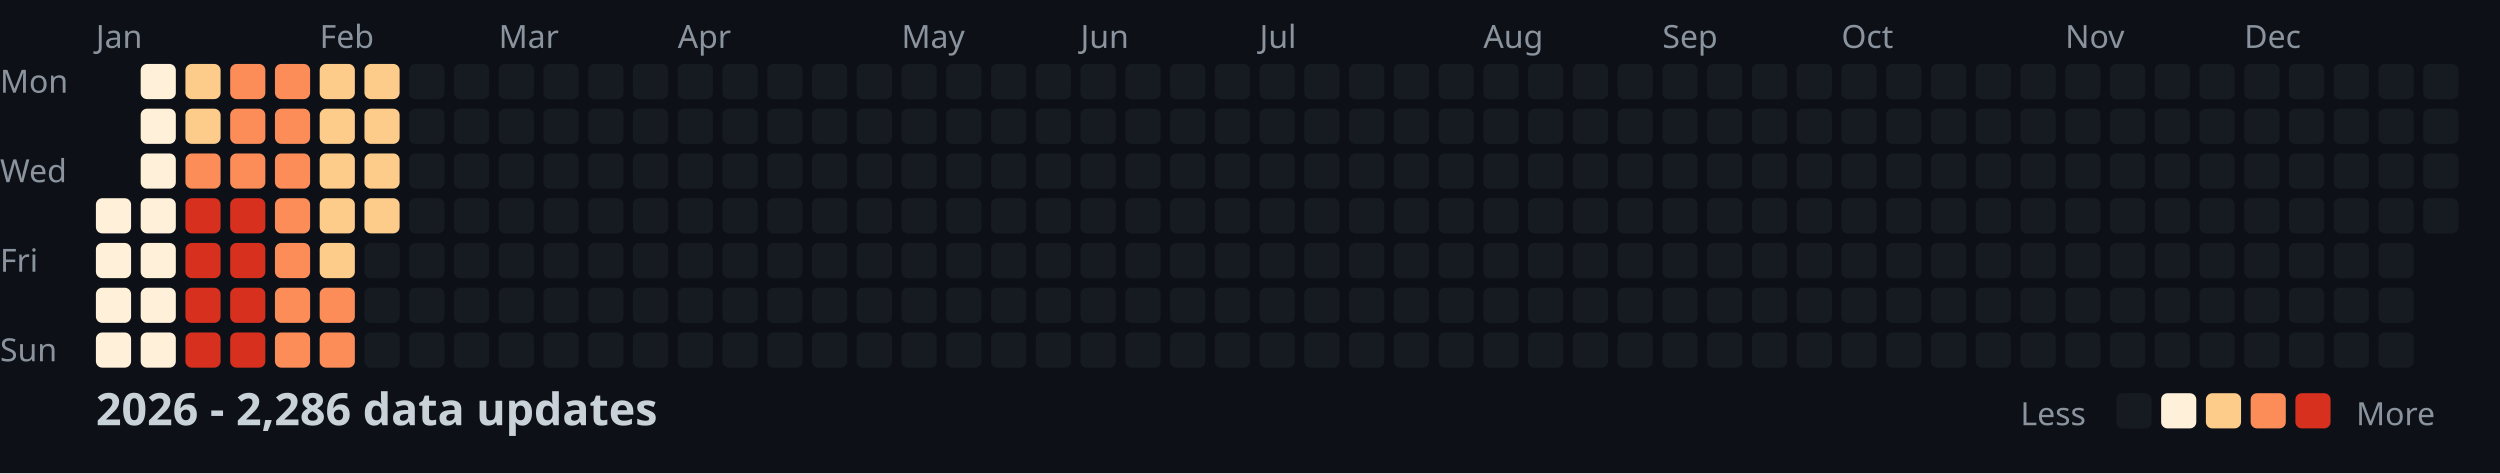
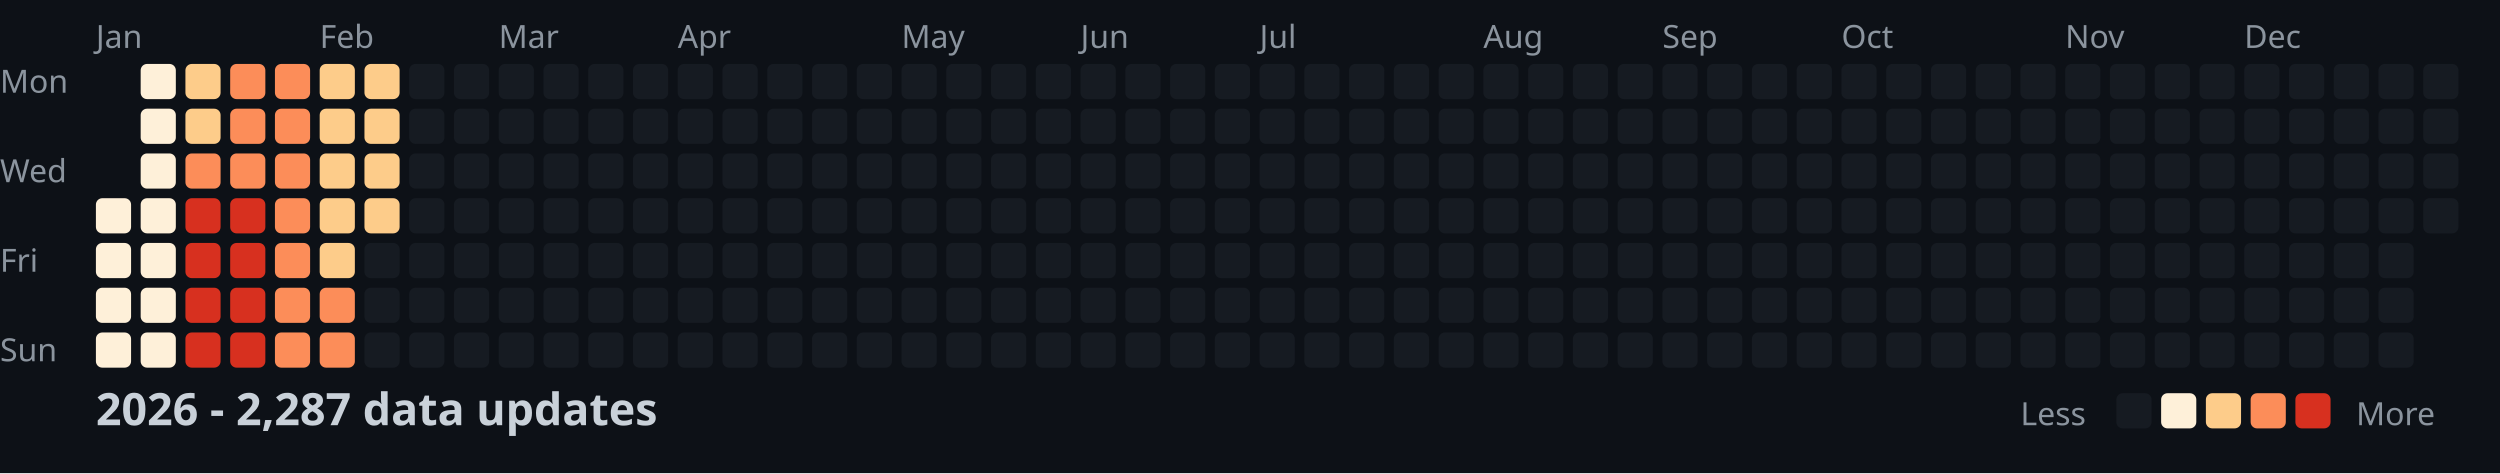
<svg xmlns="http://www.w3.org/2000/svg" width="782" height="148">
  <style>
    .month { font: 10px sans-serif; fill: #8b949e; }
    .day { font: 10px sans-serif; fill: #8b949e; }
    .title { font: bold 14px sans-serif; fill: #c9d1d9; }
    .legend { font: 10px sans-serif; fill: #8b949e; }
  </style>
  <rect width="100%" height="100%" fill="#0d1117" />
  <text x="0" y="29" class="day">Mon</text>
  <text x="0" y="57" class="day">Wed</text>
  <text x="0" y="85" class="day">Fri</text>
  <text x="0" y="113" class="day">Sun</text>
  <text x="30" y="15" class="month">Jan</text>
  <text x="100" y="15" class="month">Feb</text>
  <text x="156" y="15" class="month">Mar</text>
  <text x="212" y="15" class="month">Apr</text>
  <text x="282" y="15" class="month">May</text>
  <text x="338" y="15" class="month">Jun</text>
  <text x="394" y="15" class="month">Jul</text>
  <text x="464" y="15" class="month">Aug</text>
  <text x="520" y="15" class="month">Sep</text>
  <text x="576" y="15" class="month">Oct</text>
  <text x="646" y="15" class="month">Nov</text>
  <text x="702" y="15" class="month">Dec</text>
  <rect x="30" y="62" width="11" height="11" fill="#fef0d9" rx="2" />
  <rect x="30" y="76" width="11" height="11" fill="#fef0d9" rx="2" />
  <rect x="30" y="90" width="11" height="11" fill="#fef0d9" rx="2" />
  <rect x="30" y="104" width="11" height="11" fill="#fef0d9" rx="2" />
  <rect x="44" y="20" width="11" height="11" fill="#fef0d9" rx="2" />
  <rect x="44" y="34" width="11" height="11" fill="#fef0d9" rx="2" />
  <rect x="44" y="48" width="11" height="11" fill="#fef0d9" rx="2" />
  <rect x="44" y="62" width="11" height="11" fill="#fef0d9" rx="2" />
  <rect x="44" y="76" width="11" height="11" fill="#fef0d9" rx="2" />
  <rect x="44" y="90" width="11" height="11" fill="#fef0d9" rx="2" />
  <rect x="44" y="104" width="11" height="11" fill="#fef0d9" rx="2" />
  <rect x="58" y="20" width="11" height="11" fill="#fdcc8a" rx="2" />
  <rect x="58" y="34" width="11" height="11" fill="#fdcc8a" rx="2" />
  <rect x="58" y="48" width="11" height="11" fill="#fc8d59" rx="2" />
  <rect x="58" y="62" width="11" height="11" fill="#d7301f" rx="2" />
  <rect x="58" y="76" width="11" height="11" fill="#d7301f" rx="2" />
  <rect x="58" y="90" width="11" height="11" fill="#d7301f" rx="2" />
  <rect x="58" y="104" width="11" height="11" fill="#d7301f" rx="2" />
  <rect x="72" y="20" width="11" height="11" fill="#fc8d59" rx="2" />
  <rect x="72" y="34" width="11" height="11" fill="#fc8d59" rx="2" />
  <rect x="72" y="48" width="11" height="11" fill="#fc8d59" rx="2" />
  <rect x="72" y="62" width="11" height="11" fill="#d7301f" rx="2" />
  <rect x="72" y="76" width="11" height="11" fill="#d7301f" rx="2" />
  <rect x="72" y="90" width="11" height="11" fill="#d7301f" rx="2" />
  <rect x="72" y="104" width="11" height="11" fill="#d7301f" rx="2" />
  <rect x="86" y="20" width="11" height="11" fill="#fc8d59" rx="2" />
  <rect x="86" y="34" width="11" height="11" fill="#fc8d59" rx="2" />
  <rect x="86" y="48" width="11" height="11" fill="#fc8d59" rx="2" />
  <rect x="86" y="62" width="11" height="11" fill="#fc8d59" rx="2" />
  <rect x="86" y="76" width="11" height="11" fill="#fc8d59" rx="2" />
  <rect x="86" y="90" width="11" height="11" fill="#fc8d59" rx="2" />
  <rect x="86" y="104" width="11" height="11" fill="#fc8d59" rx="2" />
  <rect x="100" y="20" width="11" height="11" fill="#fdcc8a" rx="2" />
  <rect x="100" y="34" width="11" height="11" fill="#fdcc8a" rx="2" />
  <rect x="100" y="48" width="11" height="11" fill="#fdcc8a" rx="2" />
  <rect x="100" y="62" width="11" height="11" fill="#fdcc8a" rx="2" />
  <rect x="100" y="76" width="11" height="11" fill="#fdcc8a" rx="2" />
  <rect x="100" y="90" width="11" height="11" fill="#fc8d59" rx="2" />
  <rect x="100" y="104" width="11" height="11" fill="#fc8d59" rx="2" />
  <rect x="114" y="20" width="11" height="11" fill="#fdcc8a" rx="2" />
  <rect x="114" y="34" width="11" height="11" fill="#fdcc8a" rx="2" />
  <rect x="114" y="48" width="11" height="11" fill="#fdcc8a" rx="2" />
  <rect x="114" y="62" width="11" height="11" fill="#fdcc8a" rx="2" />
  <rect x="114" y="76" width="11" height="11" fill="#161b22" rx="2" />
  <rect x="114" y="90" width="11" height="11" fill="#161b22" rx="2" />
  <rect x="114" y="104" width="11" height="11" fill="#161b22" rx="2" />
  <rect x="128" y="20" width="11" height="11" fill="#161b22" rx="2" />
  <rect x="128" y="34" width="11" height="11" fill="#161b22" rx="2" />
  <rect x="128" y="48" width="11" height="11" fill="#161b22" rx="2" />
  <rect x="128" y="62" width="11" height="11" fill="#161b22" rx="2" />
  <rect x="128" y="76" width="11" height="11" fill="#161b22" rx="2" />
  <rect x="128" y="90" width="11" height="11" fill="#161b22" rx="2" />
  <rect x="128" y="104" width="11" height="11" fill="#161b22" rx="2" />
  <rect x="142" y="20" width="11" height="11" fill="#161b22" rx="2" />
  <rect x="142" y="34" width="11" height="11" fill="#161b22" rx="2" />
  <rect x="142" y="48" width="11" height="11" fill="#161b22" rx="2" />
  <rect x="142" y="62" width="11" height="11" fill="#161b22" rx="2" />
  <rect x="142" y="76" width="11" height="11" fill="#161b22" rx="2" />
  <rect x="142" y="90" width="11" height="11" fill="#161b22" rx="2" />
  <rect x="142" y="104" width="11" height="11" fill="#161b22" rx="2" />
  <rect x="156" y="20" width="11" height="11" fill="#161b22" rx="2" />
  <rect x="156" y="34" width="11" height="11" fill="#161b22" rx="2" />
  <rect x="156" y="48" width="11" height="11" fill="#161b22" rx="2" />
  <rect x="156" y="62" width="11" height="11" fill="#161b22" rx="2" />
  <rect x="156" y="76" width="11" height="11" fill="#161b22" rx="2" />
  <rect x="156" y="90" width="11" height="11" fill="#161b22" rx="2" />
  <rect x="156" y="104" width="11" height="11" fill="#161b22" rx="2" />
  <rect x="170" y="20" width="11" height="11" fill="#161b22" rx="2" />
  <rect x="170" y="34" width="11" height="11" fill="#161b22" rx="2" />
  <rect x="170" y="48" width="11" height="11" fill="#161b22" rx="2" />
  <rect x="170" y="62" width="11" height="11" fill="#161b22" rx="2" />
  <rect x="170" y="76" width="11" height="11" fill="#161b22" rx="2" />
  <rect x="170" y="90" width="11" height="11" fill="#161b22" rx="2" />
  <rect x="170" y="104" width="11" height="11" fill="#161b22" rx="2" />
  <rect x="184" y="20" width="11" height="11" fill="#161b22" rx="2" />
  <rect x="184" y="34" width="11" height="11" fill="#161b22" rx="2" />
  <rect x="184" y="48" width="11" height="11" fill="#161b22" rx="2" />
  <rect x="184" y="62" width="11" height="11" fill="#161b22" rx="2" />
  <rect x="184" y="76" width="11" height="11" fill="#161b22" rx="2" />
  <rect x="184" y="90" width="11" height="11" fill="#161b22" rx="2" />
  <rect x="184" y="104" width="11" height="11" fill="#161b22" rx="2" />
  <rect x="198" y="20" width="11" height="11" fill="#161b22" rx="2" />
  <rect x="198" y="34" width="11" height="11" fill="#161b22" rx="2" />
  <rect x="198" y="48" width="11" height="11" fill="#161b22" rx="2" />
  <rect x="198" y="62" width="11" height="11" fill="#161b22" rx="2" />
  <rect x="198" y="76" width="11" height="11" fill="#161b22" rx="2" />
  <rect x="198" y="90" width="11" height="11" fill="#161b22" rx="2" />
  <rect x="198" y="104" width="11" height="11" fill="#161b22" rx="2" />
  <rect x="212" y="20" width="11" height="11" fill="#161b22" rx="2" />
  <rect x="212" y="34" width="11" height="11" fill="#161b22" rx="2" />
  <rect x="212" y="48" width="11" height="11" fill="#161b22" rx="2" />
  <rect x="212" y="62" width="11" height="11" fill="#161b22" rx="2" />
  <rect x="212" y="76" width="11" height="11" fill="#161b22" rx="2" />
  <rect x="212" y="90" width="11" height="11" fill="#161b22" rx="2" />
  <rect x="212" y="104" width="11" height="11" fill="#161b22" rx="2" />
  <rect x="226" y="20" width="11" height="11" fill="#161b22" rx="2" />
  <rect x="226" y="34" width="11" height="11" fill="#161b22" rx="2" />
  <rect x="226" y="48" width="11" height="11" fill="#161b22" rx="2" />
  <rect x="226" y="62" width="11" height="11" fill="#161b22" rx="2" />
  <rect x="226" y="76" width="11" height="11" fill="#161b22" rx="2" />
  <rect x="226" y="90" width="11" height="11" fill="#161b22" rx="2" />
  <rect x="226" y="104" width="11" height="11" fill="#161b22" rx="2" />
  <rect x="240" y="20" width="11" height="11" fill="#161b22" rx="2" />
  <rect x="240" y="34" width="11" height="11" fill="#161b22" rx="2" />
  <rect x="240" y="48" width="11" height="11" fill="#161b22" rx="2" />
  <rect x="240" y="62" width="11" height="11" fill="#161b22" rx="2" />
  <rect x="240" y="76" width="11" height="11" fill="#161b22" rx="2" />
  <rect x="240" y="90" width="11" height="11" fill="#161b22" rx="2" />
  <rect x="240" y="104" width="11" height="11" fill="#161b22" rx="2" />
  <rect x="254" y="20" width="11" height="11" fill="#161b22" rx="2" />
  <rect x="254" y="34" width="11" height="11" fill="#161b22" rx="2" />
  <rect x="254" y="48" width="11" height="11" fill="#161b22" rx="2" />
  <rect x="254" y="62" width="11" height="11" fill="#161b22" rx="2" />
  <rect x="254" y="76" width="11" height="11" fill="#161b22" rx="2" />
  <rect x="254" y="90" width="11" height="11" fill="#161b22" rx="2" />
  <rect x="254" y="104" width="11" height="11" fill="#161b22" rx="2" />
  <rect x="268" y="20" width="11" height="11" fill="#161b22" rx="2" />
  <rect x="268" y="34" width="11" height="11" fill="#161b22" rx="2" />
  <rect x="268" y="48" width="11" height="11" fill="#161b22" rx="2" />
  <rect x="268" y="62" width="11" height="11" fill="#161b22" rx="2" />
  <rect x="268" y="76" width="11" height="11" fill="#161b22" rx="2" />
  <rect x="268" y="90" width="11" height="11" fill="#161b22" rx="2" />
  <rect x="268" y="104" width="11" height="11" fill="#161b22" rx="2" />
  <rect x="282" y="20" width="11" height="11" fill="#161b22" rx="2" />
  <rect x="282" y="34" width="11" height="11" fill="#161b22" rx="2" />
  <rect x="282" y="48" width="11" height="11" fill="#161b22" rx="2" />
  <rect x="282" y="62" width="11" height="11" fill="#161b22" rx="2" />
  <rect x="282" y="76" width="11" height="11" fill="#161b22" rx="2" />
  <rect x="282" y="90" width="11" height="11" fill="#161b22" rx="2" />
  <rect x="282" y="104" width="11" height="11" fill="#161b22" rx="2" />
  <rect x="296" y="20" width="11" height="11" fill="#161b22" rx="2" />
  <rect x="296" y="34" width="11" height="11" fill="#161b22" rx="2" />
  <rect x="296" y="48" width="11" height="11" fill="#161b22" rx="2" />
  <rect x="296" y="62" width="11" height="11" fill="#161b22" rx="2" />
  <rect x="296" y="76" width="11" height="11" fill="#161b22" rx="2" />
  <rect x="296" y="90" width="11" height="11" fill="#161b22" rx="2" />
  <rect x="296" y="104" width="11" height="11" fill="#161b22" rx="2" />
  <rect x="310" y="20" width="11" height="11" fill="#161b22" rx="2" />
  <rect x="310" y="34" width="11" height="11" fill="#161b22" rx="2" />
  <rect x="310" y="48" width="11" height="11" fill="#161b22" rx="2" />
  <rect x="310" y="62" width="11" height="11" fill="#161b22" rx="2" />
  <rect x="310" y="76" width="11" height="11" fill="#161b22" rx="2" />
  <rect x="310" y="90" width="11" height="11" fill="#161b22" rx="2" />
  <rect x="310" y="104" width="11" height="11" fill="#161b22" rx="2" />
  <rect x="324" y="20" width="11" height="11" fill="#161b22" rx="2" />
  <rect x="324" y="34" width="11" height="11" fill="#161b22" rx="2" />
  <rect x="324" y="48" width="11" height="11" fill="#161b22" rx="2" />
  <rect x="324" y="62" width="11" height="11" fill="#161b22" rx="2" />
  <rect x="324" y="76" width="11" height="11" fill="#161b22" rx="2" />
  <rect x="324" y="90" width="11" height="11" fill="#161b22" rx="2" />
  <rect x="324" y="104" width="11" height="11" fill="#161b22" rx="2" />
  <rect x="338" y="20" width="11" height="11" fill="#161b22" rx="2" />
  <rect x="338" y="34" width="11" height="11" fill="#161b22" rx="2" />
  <rect x="338" y="48" width="11" height="11" fill="#161b22" rx="2" />
  <rect x="338" y="62" width="11" height="11" fill="#161b22" rx="2" />
  <rect x="338" y="76" width="11" height="11" fill="#161b22" rx="2" />
  <rect x="338" y="90" width="11" height="11" fill="#161b22" rx="2" />
  <rect x="338" y="104" width="11" height="11" fill="#161b22" rx="2" />
  <rect x="352" y="20" width="11" height="11" fill="#161b22" rx="2" />
  <rect x="352" y="34" width="11" height="11" fill="#161b22" rx="2" />
  <rect x="352" y="48" width="11" height="11" fill="#161b22" rx="2" />
  <rect x="352" y="62" width="11" height="11" fill="#161b22" rx="2" />
  <rect x="352" y="76" width="11" height="11" fill="#161b22" rx="2" />
  <rect x="352" y="90" width="11" height="11" fill="#161b22" rx="2" />
  <rect x="352" y="104" width="11" height="11" fill="#161b22" rx="2" />
  <rect x="366" y="20" width="11" height="11" fill="#161b22" rx="2" />
  <rect x="366" y="34" width="11" height="11" fill="#161b22" rx="2" />
  <rect x="366" y="48" width="11" height="11" fill="#161b22" rx="2" />
  <rect x="366" y="62" width="11" height="11" fill="#161b22" rx="2" />
  <rect x="366" y="76" width="11" height="11" fill="#161b22" rx="2" />
  <rect x="366" y="90" width="11" height="11" fill="#161b22" rx="2" />
  <rect x="366" y="104" width="11" height="11" fill="#161b22" rx="2" />
  <rect x="380" y="20" width="11" height="11" fill="#161b22" rx="2" />
  <rect x="380" y="34" width="11" height="11" fill="#161b22" rx="2" />
  <rect x="380" y="48" width="11" height="11" fill="#161b22" rx="2" />
  <rect x="380" y="62" width="11" height="11" fill="#161b22" rx="2" />
  <rect x="380" y="76" width="11" height="11" fill="#161b22" rx="2" />
  <rect x="380" y="90" width="11" height="11" fill="#161b22" rx="2" />
  <rect x="380" y="104" width="11" height="11" fill="#161b22" rx="2" />
  <rect x="394" y="20" width="11" height="11" fill="#161b22" rx="2" />
  <rect x="394" y="34" width="11" height="11" fill="#161b22" rx="2" />
  <rect x="394" y="48" width="11" height="11" fill="#161b22" rx="2" />
  <rect x="394" y="62" width="11" height="11" fill="#161b22" rx="2" />
  <rect x="394" y="76" width="11" height="11" fill="#161b22" rx="2" />
  <rect x="394" y="90" width="11" height="11" fill="#161b22" rx="2" />
  <rect x="394" y="104" width="11" height="11" fill="#161b22" rx="2" />
  <rect x="408" y="20" width="11" height="11" fill="#161b22" rx="2" />
  <rect x="408" y="34" width="11" height="11" fill="#161b22" rx="2" />
  <rect x="408" y="48" width="11" height="11" fill="#161b22" rx="2" />
  <rect x="408" y="62" width="11" height="11" fill="#161b22" rx="2" />
  <rect x="408" y="76" width="11" height="11" fill="#161b22" rx="2" />
  <rect x="408" y="90" width="11" height="11" fill="#161b22" rx="2" />
  <rect x="408" y="104" width="11" height="11" fill="#161b22" rx="2" />
  <rect x="422" y="20" width="11" height="11" fill="#161b22" rx="2" />
  <rect x="422" y="34" width="11" height="11" fill="#161b22" rx="2" />
  <rect x="422" y="48" width="11" height="11" fill="#161b22" rx="2" />
  <rect x="422" y="62" width="11" height="11" fill="#161b22" rx="2" />
  <rect x="422" y="76" width="11" height="11" fill="#161b22" rx="2" />
  <rect x="422" y="90" width="11" height="11" fill="#161b22" rx="2" />
  <rect x="422" y="104" width="11" height="11" fill="#161b22" rx="2" />
  <rect x="436" y="20" width="11" height="11" fill="#161b22" rx="2" />
  <rect x="436" y="34" width="11" height="11" fill="#161b22" rx="2" />
  <rect x="436" y="48" width="11" height="11" fill="#161b22" rx="2" />
  <rect x="436" y="62" width="11" height="11" fill="#161b22" rx="2" />
  <rect x="436" y="76" width="11" height="11" fill="#161b22" rx="2" />
  <rect x="436" y="90" width="11" height="11" fill="#161b22" rx="2" />
  <rect x="436" y="104" width="11" height="11" fill="#161b22" rx="2" />
  <rect x="450" y="20" width="11" height="11" fill="#161b22" rx="2" />
  <rect x="450" y="34" width="11" height="11" fill="#161b22" rx="2" />
  <rect x="450" y="48" width="11" height="11" fill="#161b22" rx="2" />
  <rect x="450" y="62" width="11" height="11" fill="#161b22" rx="2" />
  <rect x="450" y="76" width="11" height="11" fill="#161b22" rx="2" />
  <rect x="450" y="90" width="11" height="11" fill="#161b22" rx="2" />
  <rect x="450" y="104" width="11" height="11" fill="#161b22" rx="2" />
  <rect x="464" y="20" width="11" height="11" fill="#161b22" rx="2" />
  <rect x="464" y="34" width="11" height="11" fill="#161b22" rx="2" />
  <rect x="464" y="48" width="11" height="11" fill="#161b22" rx="2" />
  <rect x="464" y="62" width="11" height="11" fill="#161b22" rx="2" />
  <rect x="464" y="76" width="11" height="11" fill="#161b22" rx="2" />
  <rect x="464" y="90" width="11" height="11" fill="#161b22" rx="2" />
  <rect x="464" y="104" width="11" height="11" fill="#161b22" rx="2" />
  <rect x="478" y="20" width="11" height="11" fill="#161b22" rx="2" />
  <rect x="478" y="34" width="11" height="11" fill="#161b22" rx="2" />
  <rect x="478" y="48" width="11" height="11" fill="#161b22" rx="2" />
  <rect x="478" y="62" width="11" height="11" fill="#161b22" rx="2" />
  <rect x="478" y="76" width="11" height="11" fill="#161b22" rx="2" />
  <rect x="478" y="90" width="11" height="11" fill="#161b22" rx="2" />
  <rect x="478" y="104" width="11" height="11" fill="#161b22" rx="2" />
  <rect x="492" y="20" width="11" height="11" fill="#161b22" rx="2" />
  <rect x="492" y="34" width="11" height="11" fill="#161b22" rx="2" />
  <rect x="492" y="48" width="11" height="11" fill="#161b22" rx="2" />
  <rect x="492" y="62" width="11" height="11" fill="#161b22" rx="2" />
  <rect x="492" y="76" width="11" height="11" fill="#161b22" rx="2" />
  <rect x="492" y="90" width="11" height="11" fill="#161b22" rx="2" />
  <rect x="492" y="104" width="11" height="11" fill="#161b22" rx="2" />
  <rect x="506" y="20" width="11" height="11" fill="#161b22" rx="2" />
  <rect x="506" y="34" width="11" height="11" fill="#161b22" rx="2" />
  <rect x="506" y="48" width="11" height="11" fill="#161b22" rx="2" />
  <rect x="506" y="62" width="11" height="11" fill="#161b22" rx="2" />
  <rect x="506" y="76" width="11" height="11" fill="#161b22" rx="2" />
  <rect x="506" y="90" width="11" height="11" fill="#161b22" rx="2" />
  <rect x="506" y="104" width="11" height="11" fill="#161b22" rx="2" />
  <rect x="520" y="20" width="11" height="11" fill="#161b22" rx="2" />
  <rect x="520" y="34" width="11" height="11" fill="#161b22" rx="2" />
  <rect x="520" y="48" width="11" height="11" fill="#161b22" rx="2" />
  <rect x="520" y="62" width="11" height="11" fill="#161b22" rx="2" />
  <rect x="520" y="76" width="11" height="11" fill="#161b22" rx="2" />
  <rect x="520" y="90" width="11" height="11" fill="#161b22" rx="2" />
  <rect x="520" y="104" width="11" height="11" fill="#161b22" rx="2" />
  <rect x="534" y="20" width="11" height="11" fill="#161b22" rx="2" />
  <rect x="534" y="34" width="11" height="11" fill="#161b22" rx="2" />
  <rect x="534" y="48" width="11" height="11" fill="#161b22" rx="2" />
  <rect x="534" y="62" width="11" height="11" fill="#161b22" rx="2" />
  <rect x="534" y="76" width="11" height="11" fill="#161b22" rx="2" />
  <rect x="534" y="90" width="11" height="11" fill="#161b22" rx="2" />
  <rect x="534" y="104" width="11" height="11" fill="#161b22" rx="2" />
  <rect x="548" y="20" width="11" height="11" fill="#161b22" rx="2" />
  <rect x="548" y="34" width="11" height="11" fill="#161b22" rx="2" />
  <rect x="548" y="48" width="11" height="11" fill="#161b22" rx="2" />
  <rect x="548" y="62" width="11" height="11" fill="#161b22" rx="2" />
  <rect x="548" y="76" width="11" height="11" fill="#161b22" rx="2" />
  <rect x="548" y="90" width="11" height="11" fill="#161b22" rx="2" />
  <rect x="548" y="104" width="11" height="11" fill="#161b22" rx="2" />
  <rect x="562" y="20" width="11" height="11" fill="#161b22" rx="2" />
  <rect x="562" y="34" width="11" height="11" fill="#161b22" rx="2" />
  <rect x="562" y="48" width="11" height="11" fill="#161b22" rx="2" />
  <rect x="562" y="62" width="11" height="11" fill="#161b22" rx="2" />
  <rect x="562" y="76" width="11" height="11" fill="#161b22" rx="2" />
  <rect x="562" y="90" width="11" height="11" fill="#161b22" rx="2" />
  <rect x="562" y="104" width="11" height="11" fill="#161b22" rx="2" />
  <rect x="576" y="20" width="11" height="11" fill="#161b22" rx="2" />
  <rect x="576" y="34" width="11" height="11" fill="#161b22" rx="2" />
  <rect x="576" y="48" width="11" height="11" fill="#161b22" rx="2" />
  <rect x="576" y="62" width="11" height="11" fill="#161b22" rx="2" />
  <rect x="576" y="76" width="11" height="11" fill="#161b22" rx="2" />
  <rect x="576" y="90" width="11" height="11" fill="#161b22" rx="2" />
  <rect x="576" y="104" width="11" height="11" fill="#161b22" rx="2" />
  <rect x="590" y="20" width="11" height="11" fill="#161b22" rx="2" />
  <rect x="590" y="34" width="11" height="11" fill="#161b22" rx="2" />
  <rect x="590" y="48" width="11" height="11" fill="#161b22" rx="2" />
  <rect x="590" y="62" width="11" height="11" fill="#161b22" rx="2" />
  <rect x="590" y="76" width="11" height="11" fill="#161b22" rx="2" />
  <rect x="590" y="90" width="11" height="11" fill="#161b22" rx="2" />
  <rect x="590" y="104" width="11" height="11" fill="#161b22" rx="2" />
  <rect x="604" y="20" width="11" height="11" fill="#161b22" rx="2" />
  <rect x="604" y="34" width="11" height="11" fill="#161b22" rx="2" />
  <rect x="604" y="48" width="11" height="11" fill="#161b22" rx="2" />
  <rect x="604" y="62" width="11" height="11" fill="#161b22" rx="2" />
  <rect x="604" y="76" width="11" height="11" fill="#161b22" rx="2" />
  <rect x="604" y="90" width="11" height="11" fill="#161b22" rx="2" />
  <rect x="604" y="104" width="11" height="11" fill="#161b22" rx="2" />
  <rect x="618" y="20" width="11" height="11" fill="#161b22" rx="2" />
  <rect x="618" y="34" width="11" height="11" fill="#161b22" rx="2" />
  <rect x="618" y="48" width="11" height="11" fill="#161b22" rx="2" />
  <rect x="618" y="62" width="11" height="11" fill="#161b22" rx="2" />
  <rect x="618" y="76" width="11" height="11" fill="#161b22" rx="2" />
  <rect x="618" y="90" width="11" height="11" fill="#161b22" rx="2" />
  <rect x="618" y="104" width="11" height="11" fill="#161b22" rx="2" />
  <rect x="632" y="20" width="11" height="11" fill="#161b22" rx="2" />
  <rect x="632" y="34" width="11" height="11" fill="#161b22" rx="2" />
  <rect x="632" y="48" width="11" height="11" fill="#161b22" rx="2" />
  <rect x="632" y="62" width="11" height="11" fill="#161b22" rx="2" />
  <rect x="632" y="76" width="11" height="11" fill="#161b22" rx="2" />
  <rect x="632" y="90" width="11" height="11" fill="#161b22" rx="2" />
  <rect x="632" y="104" width="11" height="11" fill="#161b22" rx="2" />
  <rect x="646" y="20" width="11" height="11" fill="#161b22" rx="2" />
  <rect x="646" y="34" width="11" height="11" fill="#161b22" rx="2" />
  <rect x="646" y="48" width="11" height="11" fill="#161b22" rx="2" />
  <rect x="646" y="62" width="11" height="11" fill="#161b22" rx="2" />
  <rect x="646" y="76" width="11" height="11" fill="#161b22" rx="2" />
  <rect x="646" y="90" width="11" height="11" fill="#161b22" rx="2" />
  <rect x="646" y="104" width="11" height="11" fill="#161b22" rx="2" />
  <rect x="660" y="20" width="11" height="11" fill="#161b22" rx="2" />
  <rect x="660" y="34" width="11" height="11" fill="#161b22" rx="2" />
  <rect x="660" y="48" width="11" height="11" fill="#161b22" rx="2" />
  <rect x="660" y="62" width="11" height="11" fill="#161b22" rx="2" />
  <rect x="660" y="76" width="11" height="11" fill="#161b22" rx="2" />
  <rect x="660" y="90" width="11" height="11" fill="#161b22" rx="2" />
  <rect x="660" y="104" width="11" height="11" fill="#161b22" rx="2" />
  <rect x="674" y="20" width="11" height="11" fill="#161b22" rx="2" />
  <rect x="674" y="34" width="11" height="11" fill="#161b22" rx="2" />
  <rect x="674" y="48" width="11" height="11" fill="#161b22" rx="2" />
  <rect x="674" y="62" width="11" height="11" fill="#161b22" rx="2" />
  <rect x="674" y="76" width="11" height="11" fill="#161b22" rx="2" />
  <rect x="674" y="90" width="11" height="11" fill="#161b22" rx="2" />
  <rect x="674" y="104" width="11" height="11" fill="#161b22" rx="2" />
  <rect x="688" y="20" width="11" height="11" fill="#161b22" rx="2" />
  <rect x="688" y="34" width="11" height="11" fill="#161b22" rx="2" />
  <rect x="688" y="48" width="11" height="11" fill="#161b22" rx="2" />
  <rect x="688" y="62" width="11" height="11" fill="#161b22" rx="2" />
  <rect x="688" y="76" width="11" height="11" fill="#161b22" rx="2" />
  <rect x="688" y="90" width="11" height="11" fill="#161b22" rx="2" />
  <rect x="688" y="104" width="11" height="11" fill="#161b22" rx="2" />
  <rect x="702" y="20" width="11" height="11" fill="#161b22" rx="2" />
  <rect x="702" y="34" width="11" height="11" fill="#161b22" rx="2" />
  <rect x="702" y="48" width="11" height="11" fill="#161b22" rx="2" />
  <rect x="702" y="62" width="11" height="11" fill="#161b22" rx="2" />
  <rect x="702" y="76" width="11" height="11" fill="#161b22" rx="2" />
  <rect x="702" y="90" width="11" height="11" fill="#161b22" rx="2" />
  <rect x="702" y="104" width="11" height="11" fill="#161b22" rx="2" />
  <rect x="716" y="20" width="11" height="11" fill="#161b22" rx="2" />
  <rect x="716" y="34" width="11" height="11" fill="#161b22" rx="2" />
  <rect x="716" y="48" width="11" height="11" fill="#161b22" rx="2" />
  <rect x="716" y="62" width="11" height="11" fill="#161b22" rx="2" />
  <rect x="716" y="76" width="11" height="11" fill="#161b22" rx="2" />
  <rect x="716" y="90" width="11" height="11" fill="#161b22" rx="2" />
  <rect x="716" y="104" width="11" height="11" fill="#161b22" rx="2" />
  <rect x="730" y="20" width="11" height="11" fill="#161b22" rx="2" />
  <rect x="730" y="34" width="11" height="11" fill="#161b22" rx="2" />
  <rect x="730" y="48" width="11" height="11" fill="#161b22" rx="2" />
  <rect x="730" y="62" width="11" height="11" fill="#161b22" rx="2" />
  <rect x="730" y="76" width="11" height="11" fill="#161b22" rx="2" />
  <rect x="730" y="90" width="11" height="11" fill="#161b22" rx="2" />
  <rect x="730" y="104" width="11" height="11" fill="#161b22" rx="2" />
  <rect x="744" y="20" width="11" height="11" fill="#161b22" rx="2" />
  <rect x="744" y="34" width="11" height="11" fill="#161b22" rx="2" />
  <rect x="744" y="48" width="11" height="11" fill="#161b22" rx="2" />
  <rect x="744" y="62" width="11" height="11" fill="#161b22" rx="2" />
  <rect x="744" y="76" width="11" height="11" fill="#161b22" rx="2" />
  <rect x="744" y="90" width="11" height="11" fill="#161b22" rx="2" />
  <rect x="744" y="104" width="11" height="11" fill="#161b22" rx="2" />
  <rect x="758" y="20" width="11" height="11" fill="#161b22" rx="2" />
  <rect x="758" y="34" width="11" height="11" fill="#161b22" rx="2" />
  <rect x="758" y="48" width="11" height="11" fill="#161b22" rx="2" />
  <rect x="758" y="62" width="11" height="11" fill="#161b22" rx="2" />
-   <text x="30" y="133" class="title">2026 - 2,286 data updates</text>
+   <text x="30" y="133" class="title">2026 - 2,287 data updates</text>
  <text x="632" y="133" class="legend">Less</text>
  <rect x="662" y="123" width="11" height="11" fill="#161b22" rx="2" />
  <rect x="676" y="123" width="11" height="11" fill="#fef0d9" rx="2" />
  <rect x="690" y="123" width="11" height="11" fill="#fdcc8a" rx="2" />
  <rect x="704" y="123" width="11" height="11" fill="#fc8d59" rx="2" />
  <rect x="718" y="123" width="11" height="11" fill="#d7301f" rx="2" />
  <text x="737" y="133" class="legend">More</text>
</svg>
